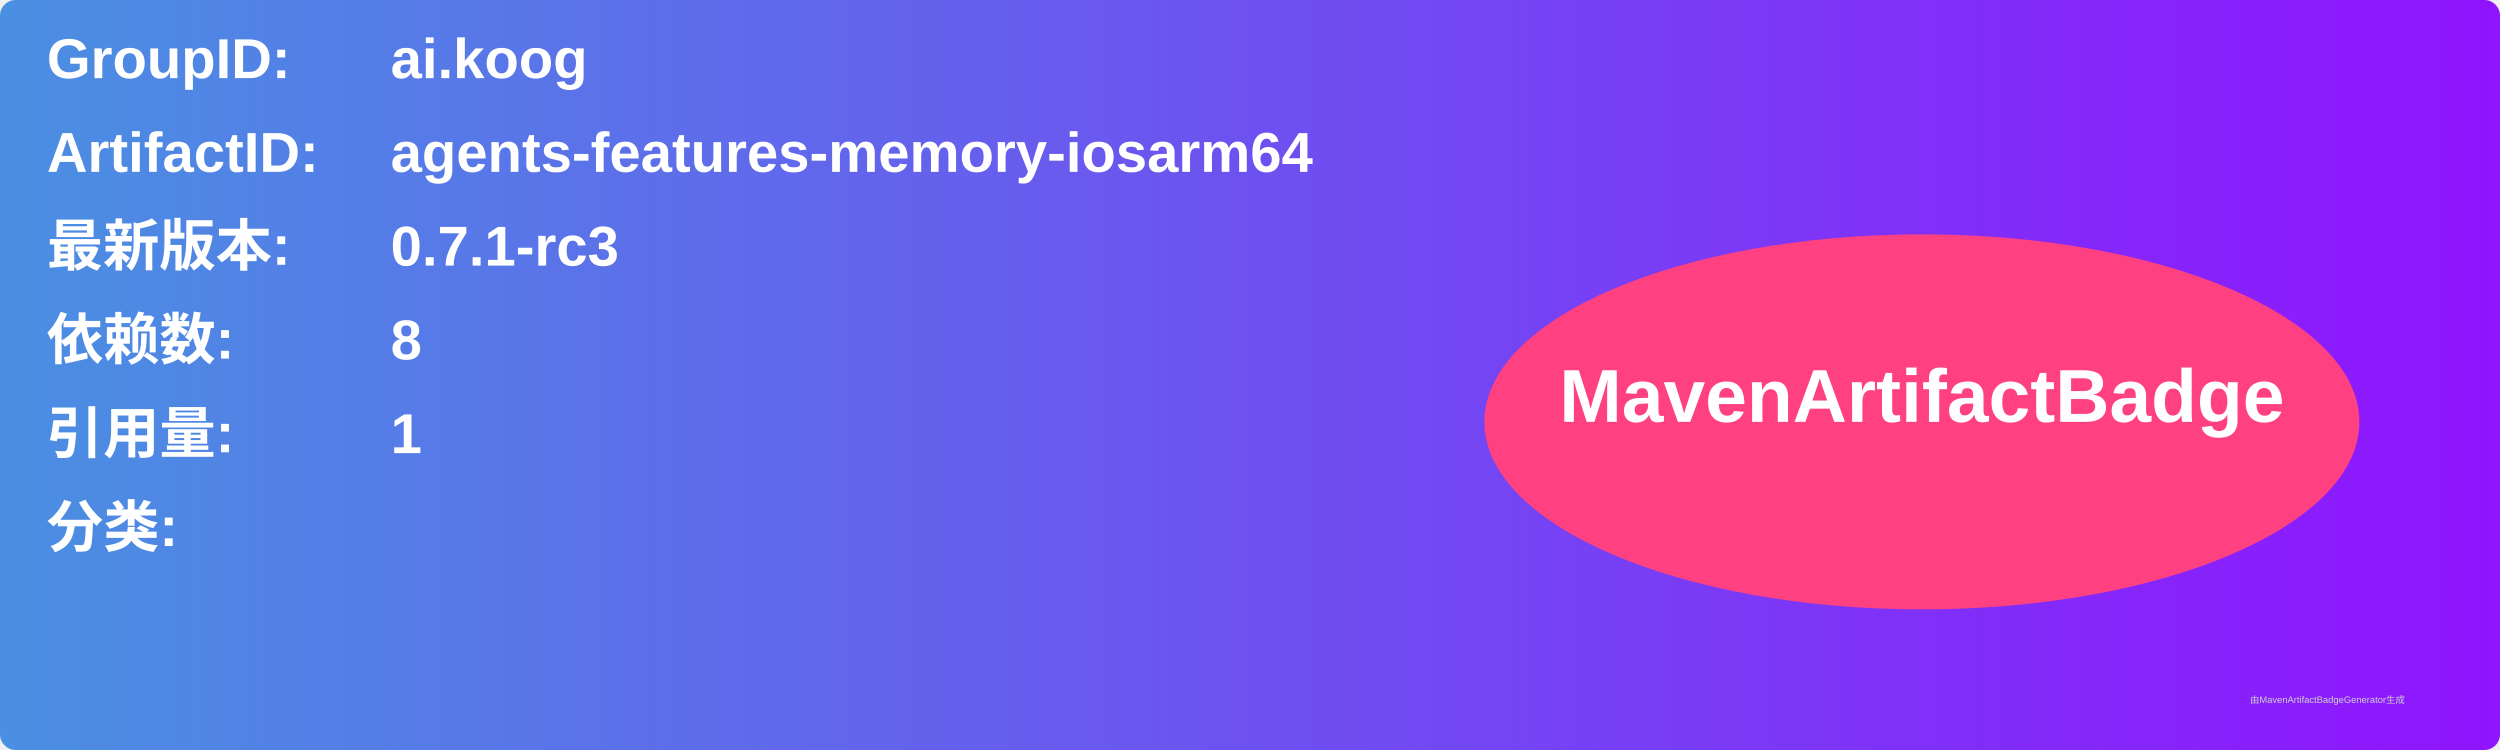
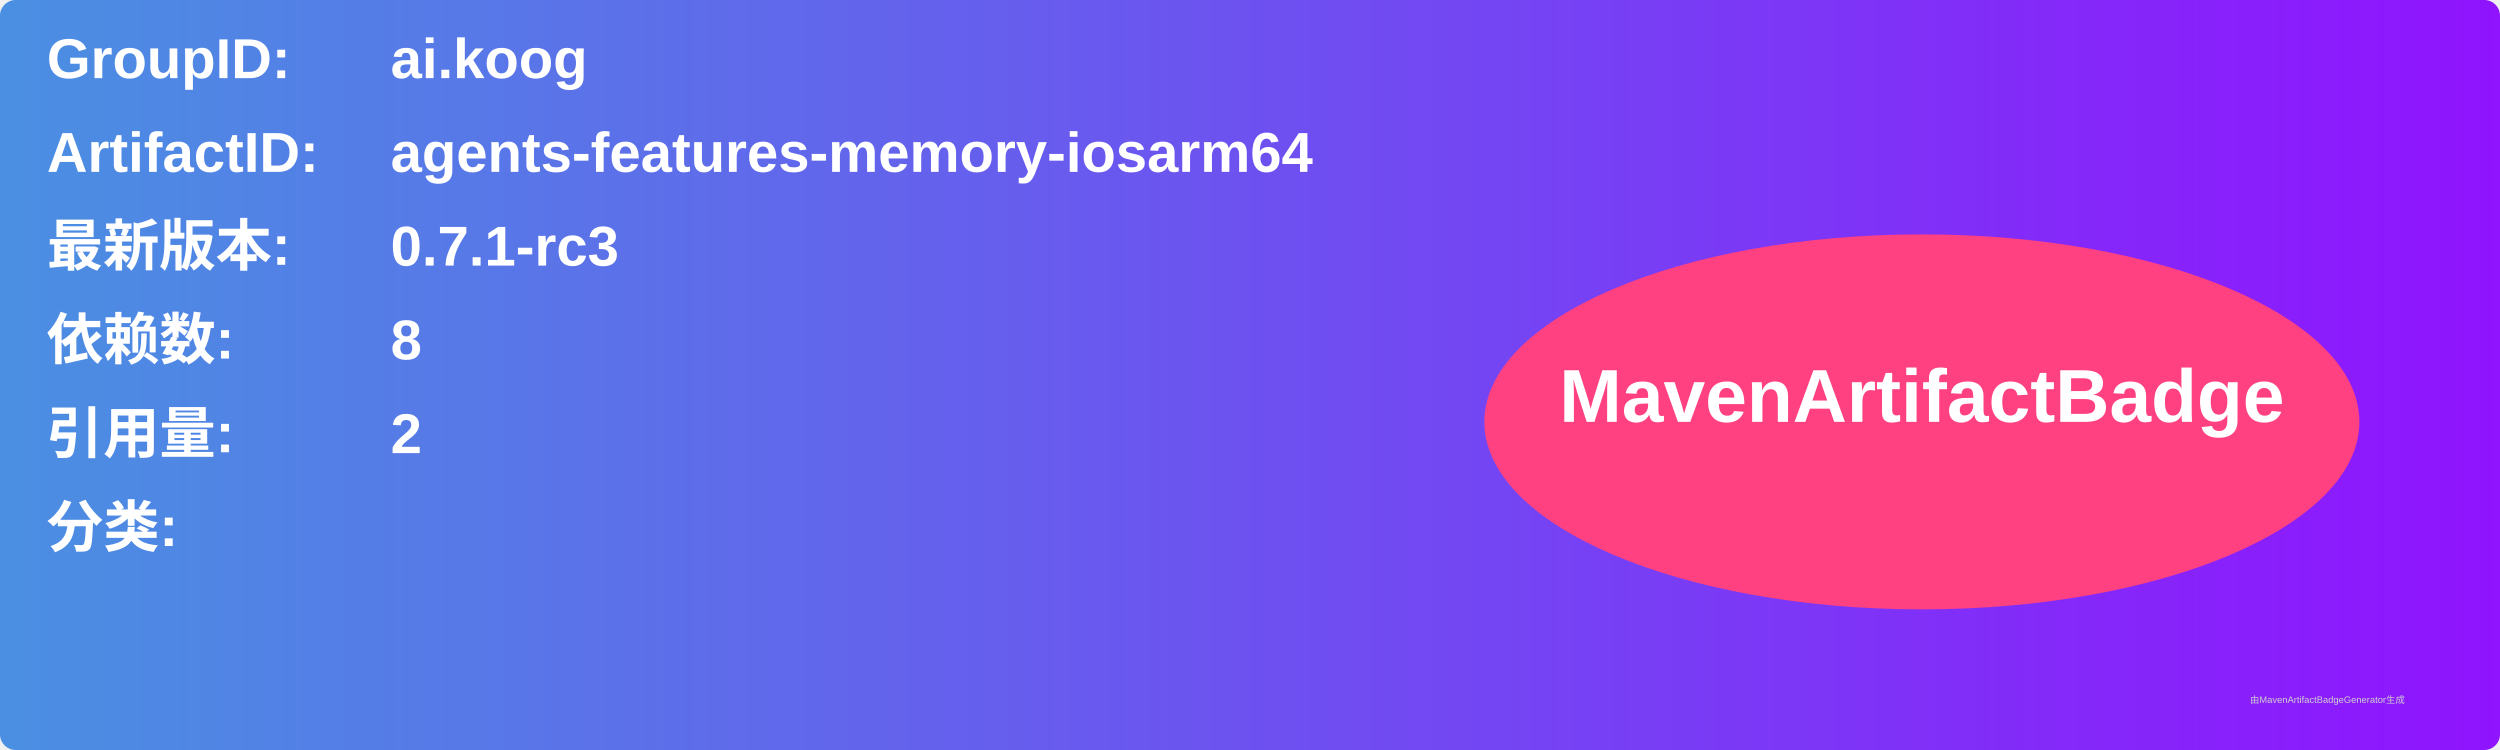
<svg xmlns="http://www.w3.org/2000/svg" width="800" height="240" viewBox="0 0 800 240">
  <linearGradient id="grad" x1="0%" y1="0%" x2="100%" y2="0%">
    <stop offset="0%" stop-color="#4a90e2" />
    <stop offset="100%" stop-color="#9013fe" />
  </linearGradient>
  <rect width="100%" height="100%" rx="5" ry="5" fill="url(#grad)" />
  <g transform="translate(15, 15)">
    <text x="0" y="10" font-family="Arial" font-size="18" fill="white" font-weight="bold" width="260">GroupID:</text>
    <text x="110" y="10" font-family="Arial" font-size="18" fill="white" font-weight="bold" width="460">ai.koog</text>
    <text x="0" y="40" font-family="Arial" font-size="18" fill="white" font-weight="bold" width="260">ArtifactID:</text>
    <text x="110" y="40" font-family="Arial" font-size="18" fill="white" font-weight="bold" width="460">agents-features-memory-iosarm64</text>
    <text x="0" y="70" font-family="Arial" font-size="18" fill="white" font-weight="bold">最新版本:</text>
    <text x="110" y="70" font-family="Arial" font-size="18" fill="white" font-weight="bold">
      <tspan font-weight="bold">0.7.1-rc3</tspan>
    </text>
    <text x="0" y="100" font-family="Arial" font-size="18" fill="white" font-weight="bold">依赖数: </text>
    <text x="110" y="100" font-family="Arial" font-size="18" fill="white">
      <tspan font-weight="bold">8</tspan>
    </text>
    <text x="0" y="130" font-family="Arial" font-size="18" fill="white" font-weight="bold">引用量: </text>
    <text x="110" y="130" font-family="Arial" font-size="18" fill="white">
-       <tspan font-weight="bold">1</tspan>
+       <tspan font-weight="bold">2</tspan>
    </text>
    <text x="0" y="160" font-family="Arial" font-size="18" fill="white" font-weight="bold">分类:</text>
    <text x="10" y="190" font-family="Arial" font-size="10" fill="white">
      <tspan font-weight="bold" />
    </text>
    <ellipse cx="600" cy="120" rx="140" ry="60" fill="#ff4081" />
    <text x="600" y="120" text-anchor="middle" font-family="Arial" font-size="24" fill="white" font-weight="bold">MavenArtifactBadge</text>
  </g>
  <text x="720" y="225" font-family="Arial" font-size="3" fill="#d0d0d0">由MavenArtifactBadgeGenerator生成</text>
</svg>
